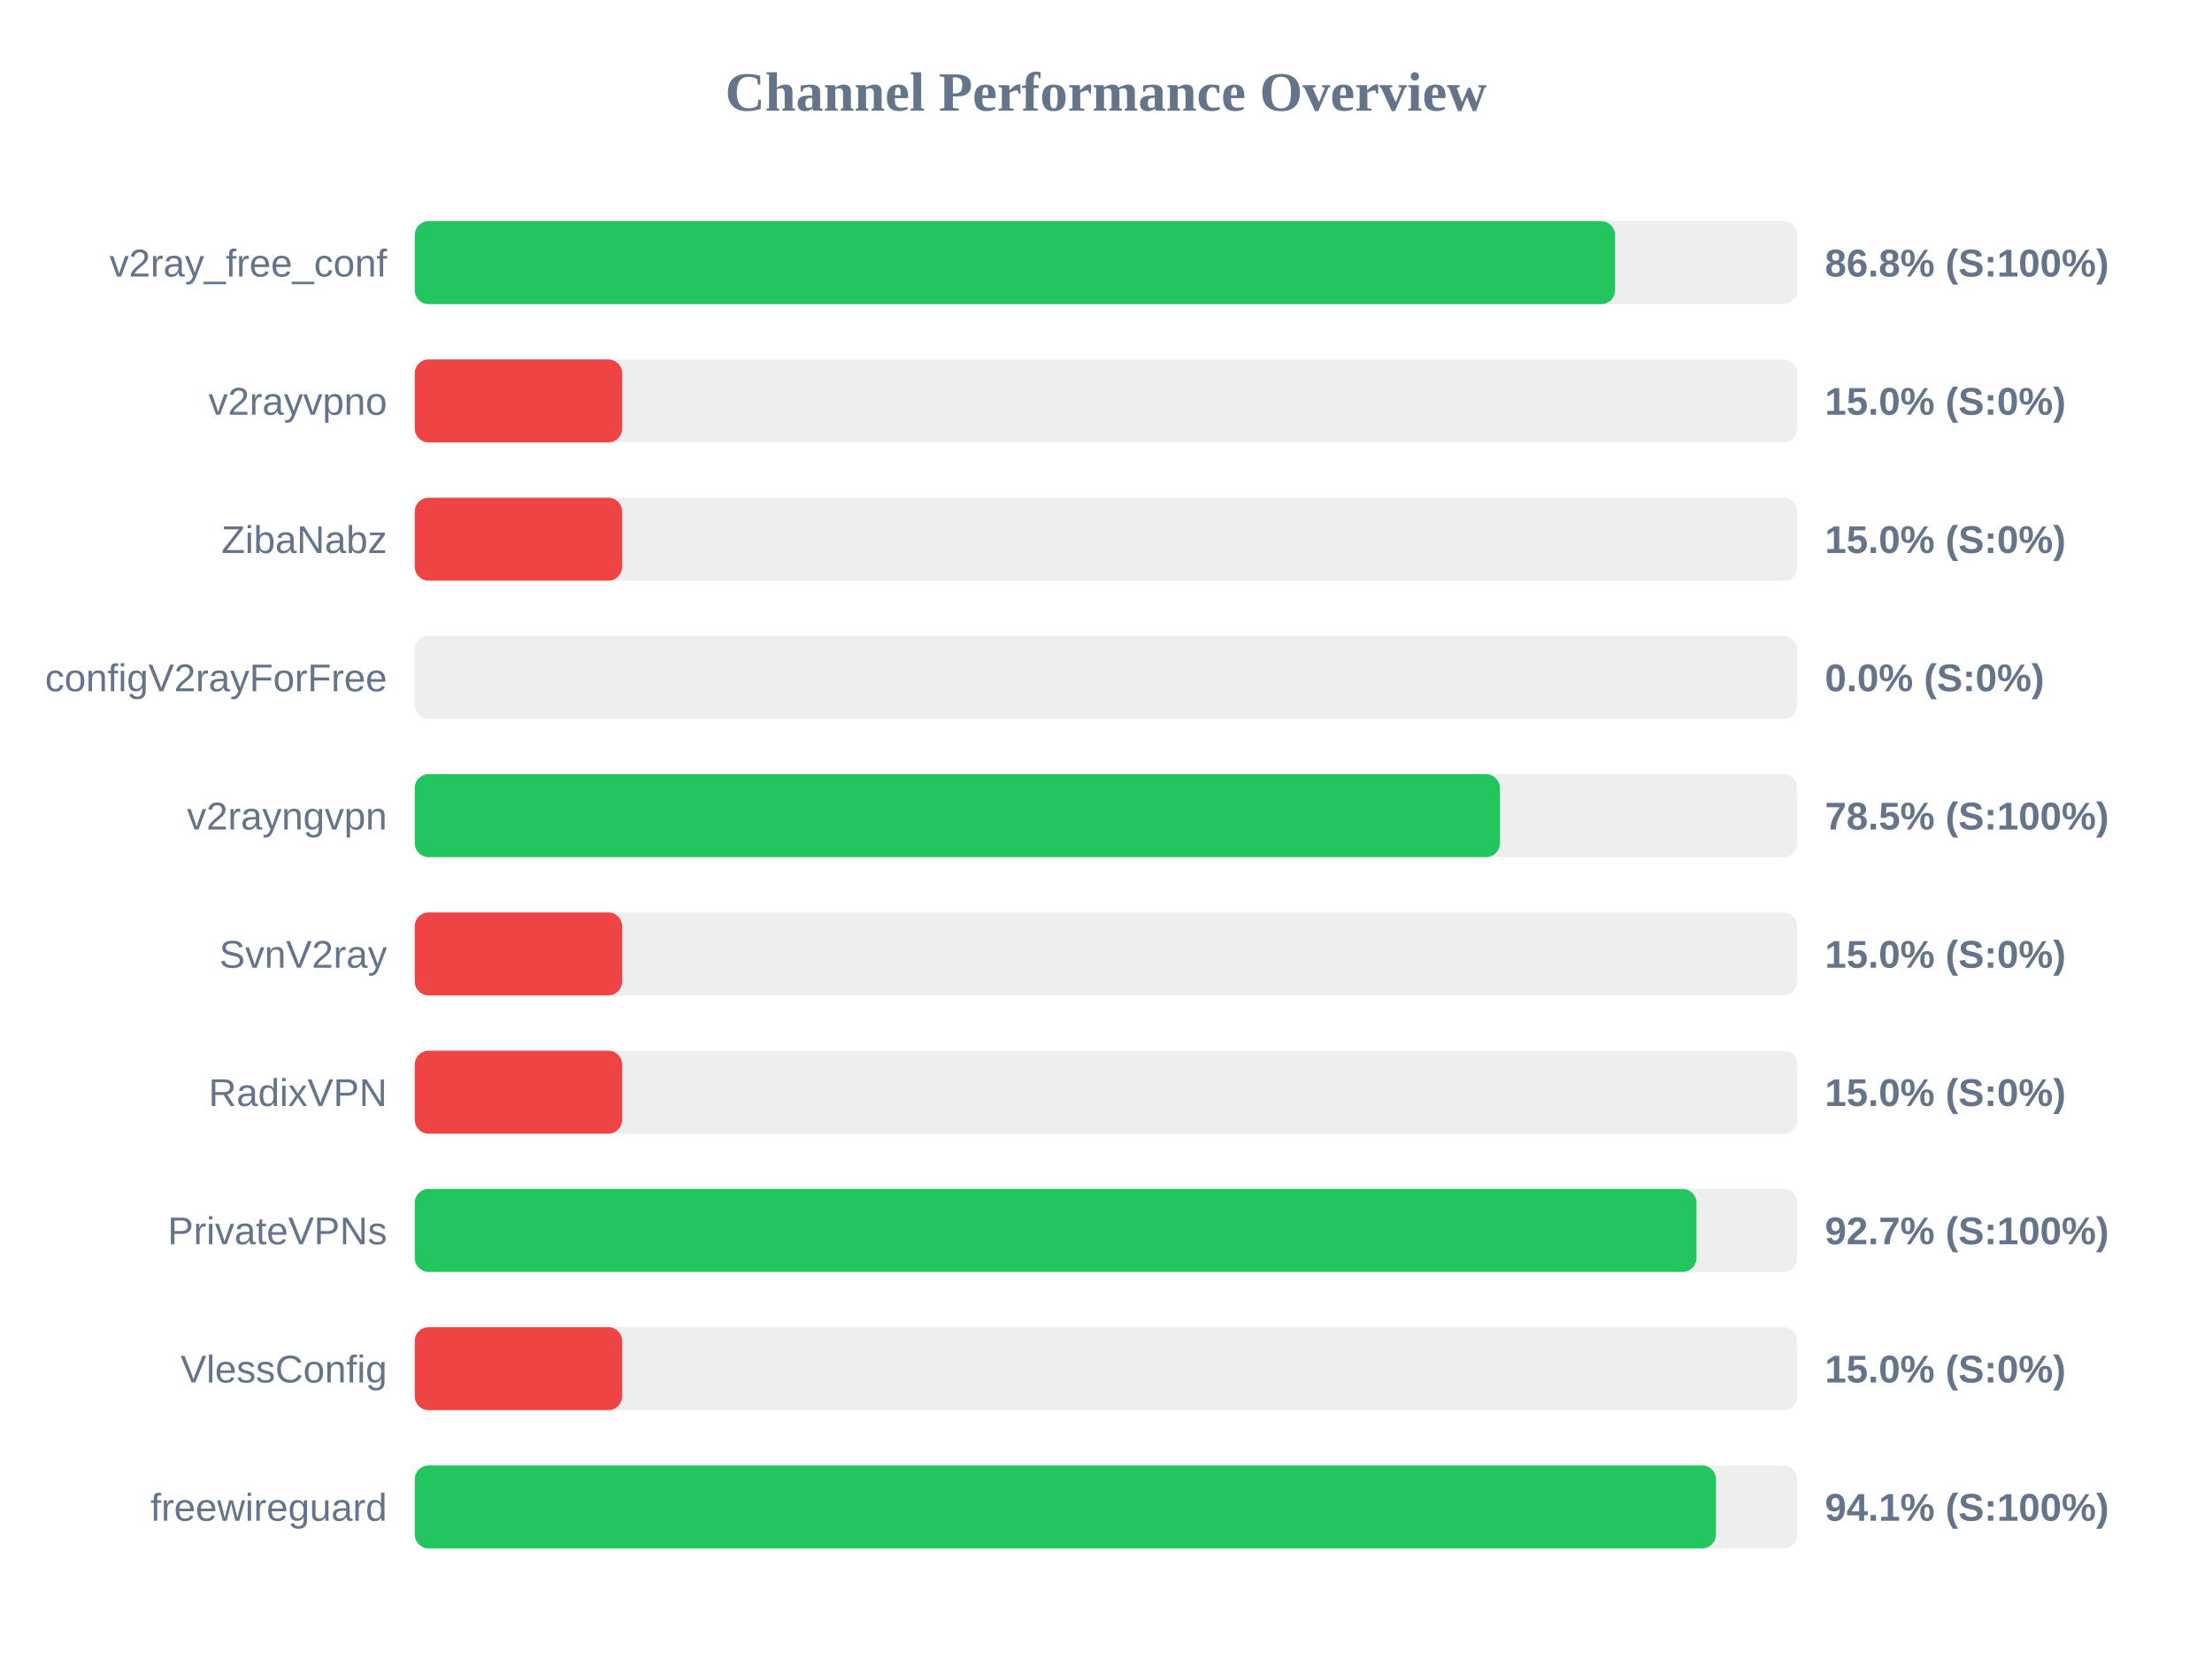
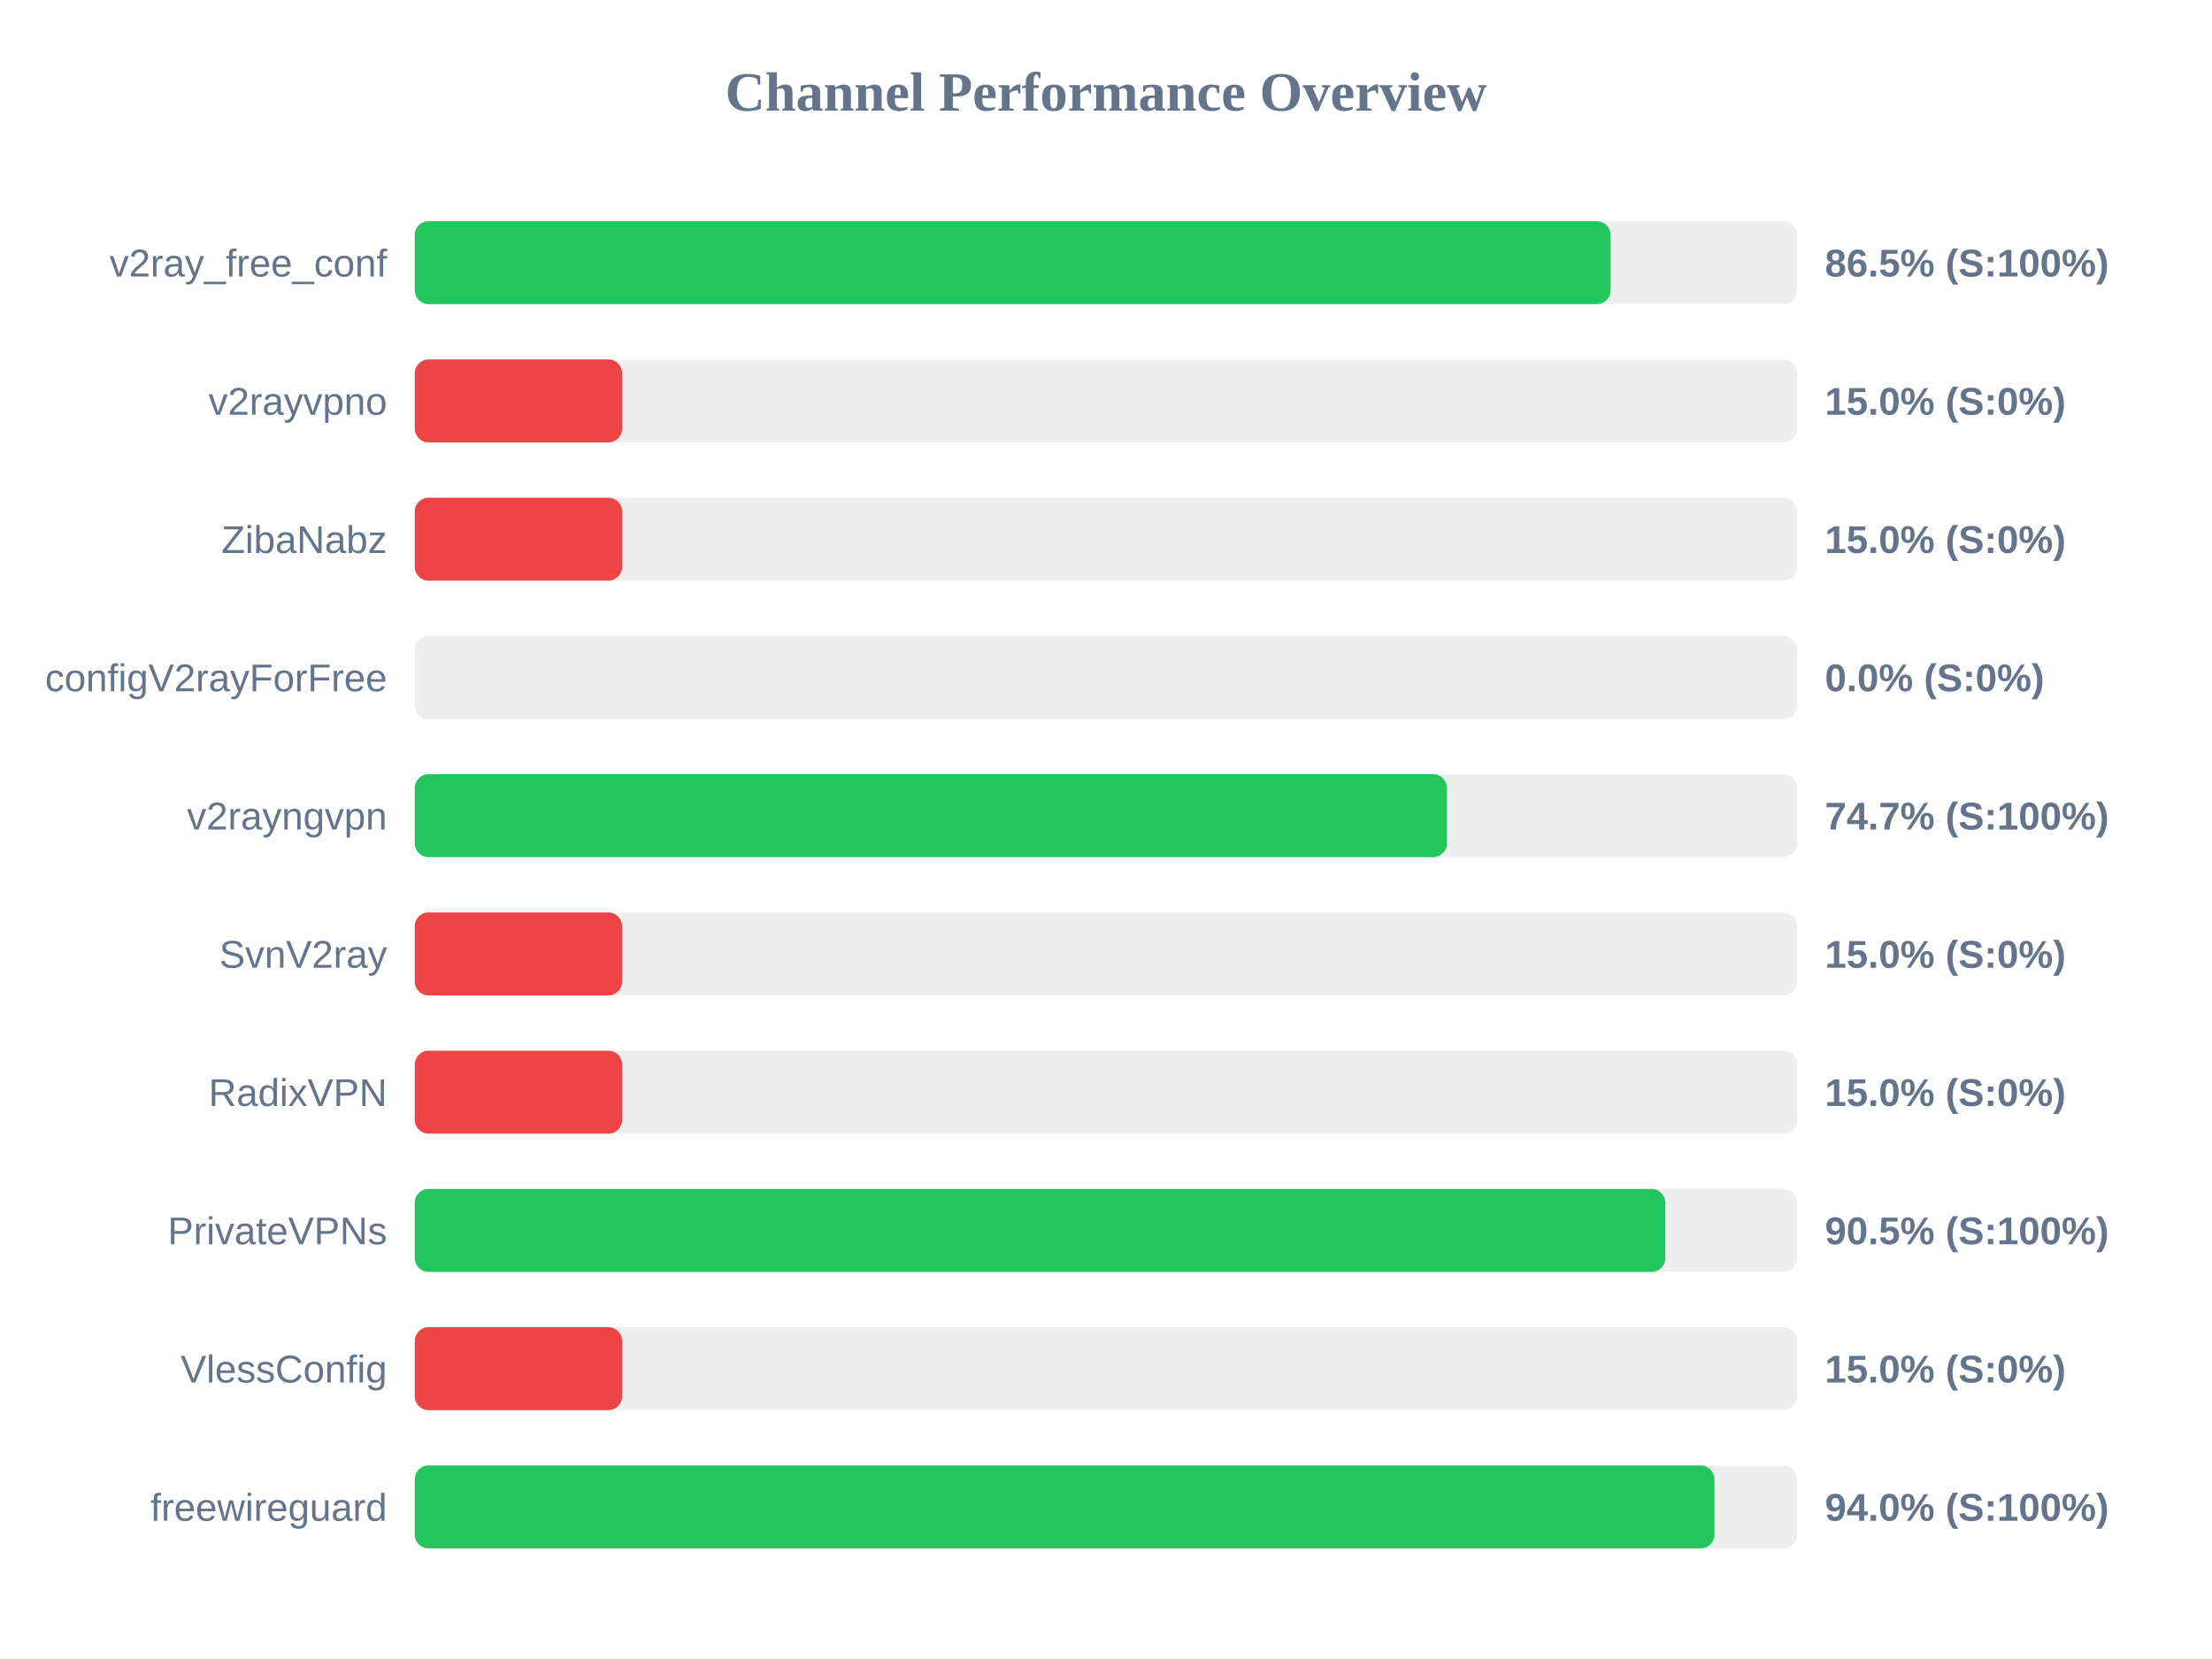
<svg xmlns="http://www.w3.org/2000/svg" width="800" height="600" version="1.1">
  <style>
        .row { font: 14px Arial; fill: #64748b; }
        .score { font: bold 14px Arial; fill: #64748b; }
    </style>
  <text x="400" y="40" text-anchor="middle" font-size="20px" font-weight="bold" fill="#64748b">Channel Performance Overview</text>
  <rect x="150" y="80" width="500" height="30" fill="#eee" rx="5" />
-   <rect x="150" y="80" width="434.1" height="30" fill="#22c55e" rx="5" />
+   <rect x="150" y="80" width="432.5" height="30" fill="#22c55e" rx="5" />
  <text x="140" y="100" text-anchor="end" class="row">v2ray_free_conf</text>
-   <text x="660" y="100" text-anchor="start" class="score">86.8% (S:100%)</text>
+   <text x="660" y="100" text-anchor="start" class="score">86.5% (S:100%)</text>
  <rect x="150" y="130" width="500" height="30" fill="#eee" rx="5" />
  <rect x="150" y="130" width="75.0" height="30" fill="#ef4444" rx="5" />
  <text x="140" y="150" text-anchor="end" class="row">v2rayvpno</text>
  <text x="660" y="150" text-anchor="start" class="score">15.0% (S:0%)</text>
  <rect x="150" y="180" width="500" height="30" fill="#eee" rx="5" />
  <rect x="150" y="180" width="75.0" height="30" fill="#ef4444" rx="5" />
  <text x="140" y="200" text-anchor="end" class="row">ZibaNabz</text>
  <text x="660" y="200" text-anchor="start" class="score">15.0% (S:0%)</text>
  <rect x="150" y="230" width="500" height="30" fill="#eee" rx="5" />
  <rect x="150" y="230" width="0.0" height="30" fill="#ef4444" rx="5" />
  <text x="140" y="250" text-anchor="end" class="row">configV2rayForFree</text>
  <text x="660" y="250" text-anchor="start" class="score">0.0% (S:0%)</text>
  <rect x="150" y="280" width="500" height="30" fill="#eee" rx="5" />
-   <rect x="150" y="280" width="392.45" height="30" fill="#22c55e" rx="5" />
+   <rect x="150" y="280" width="373.3" height="30" fill="#22c55e" rx="5" />
  <text x="140" y="300" text-anchor="end" class="row">v2rayngvpn</text>
-   <text x="660" y="300" text-anchor="start" class="score">78.5% (S:100%)</text>
+   <text x="660" y="300" text-anchor="start" class="score">74.7% (S:100%)</text>
  <rect x="150" y="330" width="500" height="30" fill="#eee" rx="5" />
  <rect x="150" y="330" width="75.0" height="30" fill="#ef4444" rx="5" />
  <text x="140" y="350" text-anchor="end" class="row">SvnV2ray</text>
  <text x="660" y="350" text-anchor="start" class="score">15.0% (S:0%)</text>
  <rect x="150" y="380" width="500" height="30" fill="#eee" rx="5" />
  <rect x="150" y="380" width="75.0" height="30" fill="#ef4444" rx="5" />
  <text x="140" y="400" text-anchor="end" class="row">RadixVPN</text>
  <text x="660" y="400" text-anchor="start" class="score">15.0% (S:0%)</text>
  <rect x="150" y="430" width="500" height="30" fill="#eee" rx="5" />
-   <rect x="150" y="430" width="463.55" height="30" fill="#22c55e" rx="5" />
+   <rect x="150" y="430" width="452.3" height="30" fill="#22c55e" rx="5" />
  <text x="140" y="450" text-anchor="end" class="row">PrivateVPNs</text>
-   <text x="660" y="450" text-anchor="start" class="score">92.7% (S:100%)</text>
+   <text x="660" y="450" text-anchor="start" class="score">90.5% (S:100%)</text>
  <rect x="150" y="480" width="500" height="30" fill="#eee" rx="5" />
  <rect x="150" y="480" width="75.0" height="30" fill="#ef4444" rx="5" />
  <text x="140" y="500" text-anchor="end" class="row">VlessConfig</text>
  <text x="660" y="500" text-anchor="start" class="score">15.0% (S:0%)</text>
  <rect x="150" y="530" width="500" height="30" fill="#eee" rx="5" />
-   <rect x="150" y="530" width="470.6" height="30" fill="#22c55e" rx="5" />
+   <rect x="150" y="530" width="470.05" height="30" fill="#22c55e" rx="5" />
  <text x="140" y="550" text-anchor="end" class="row">freewireguard</text>
-   <text x="660" y="550" text-anchor="start" class="score">94.1% (S:100%)</text>
+   <text x="660" y="550" text-anchor="start" class="score">94.0% (S:100%)</text>
</svg>
